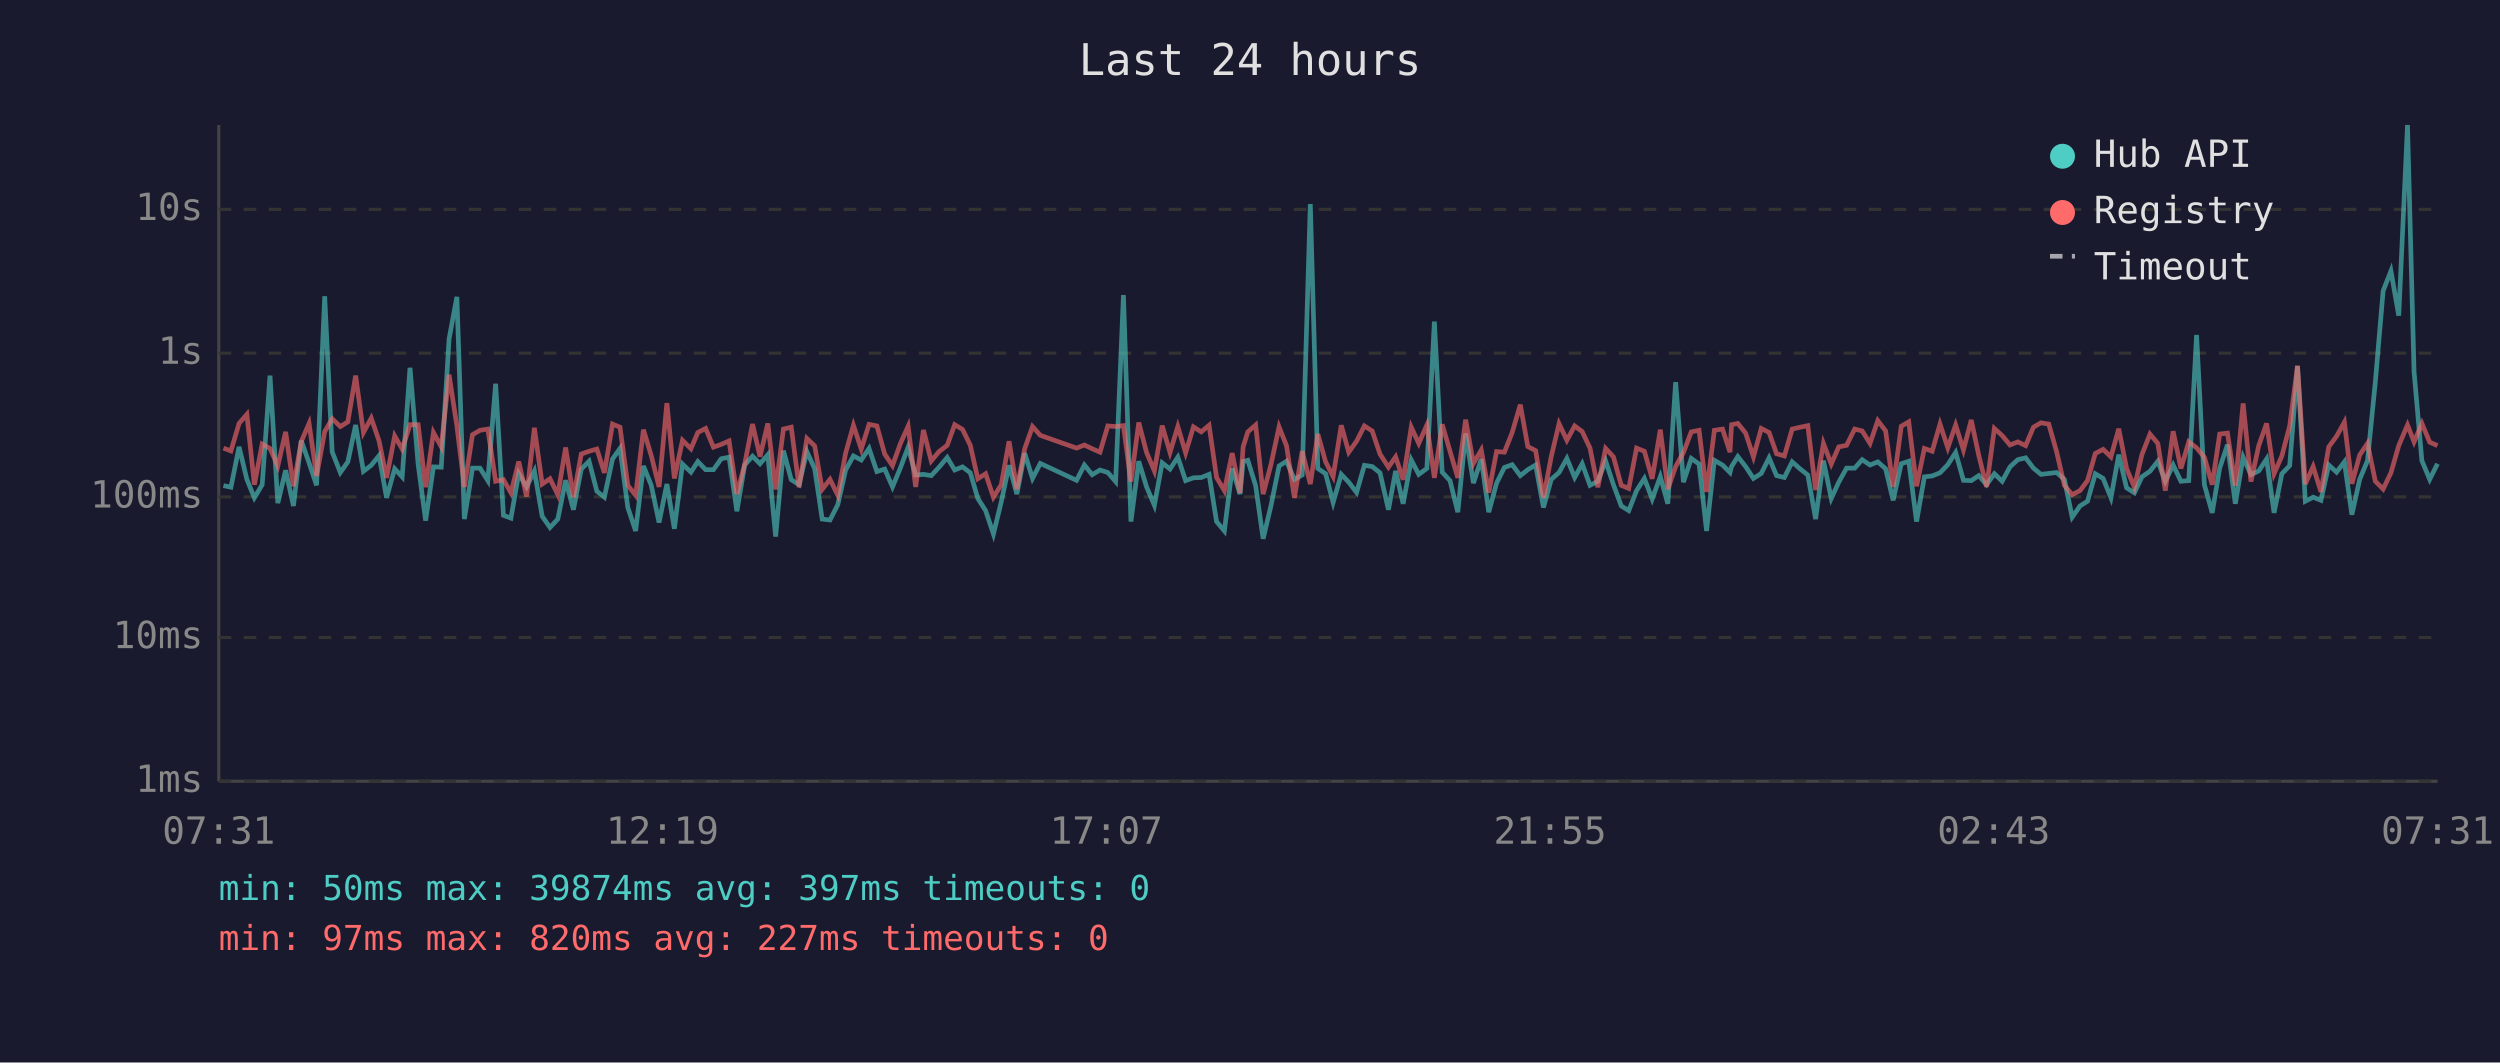
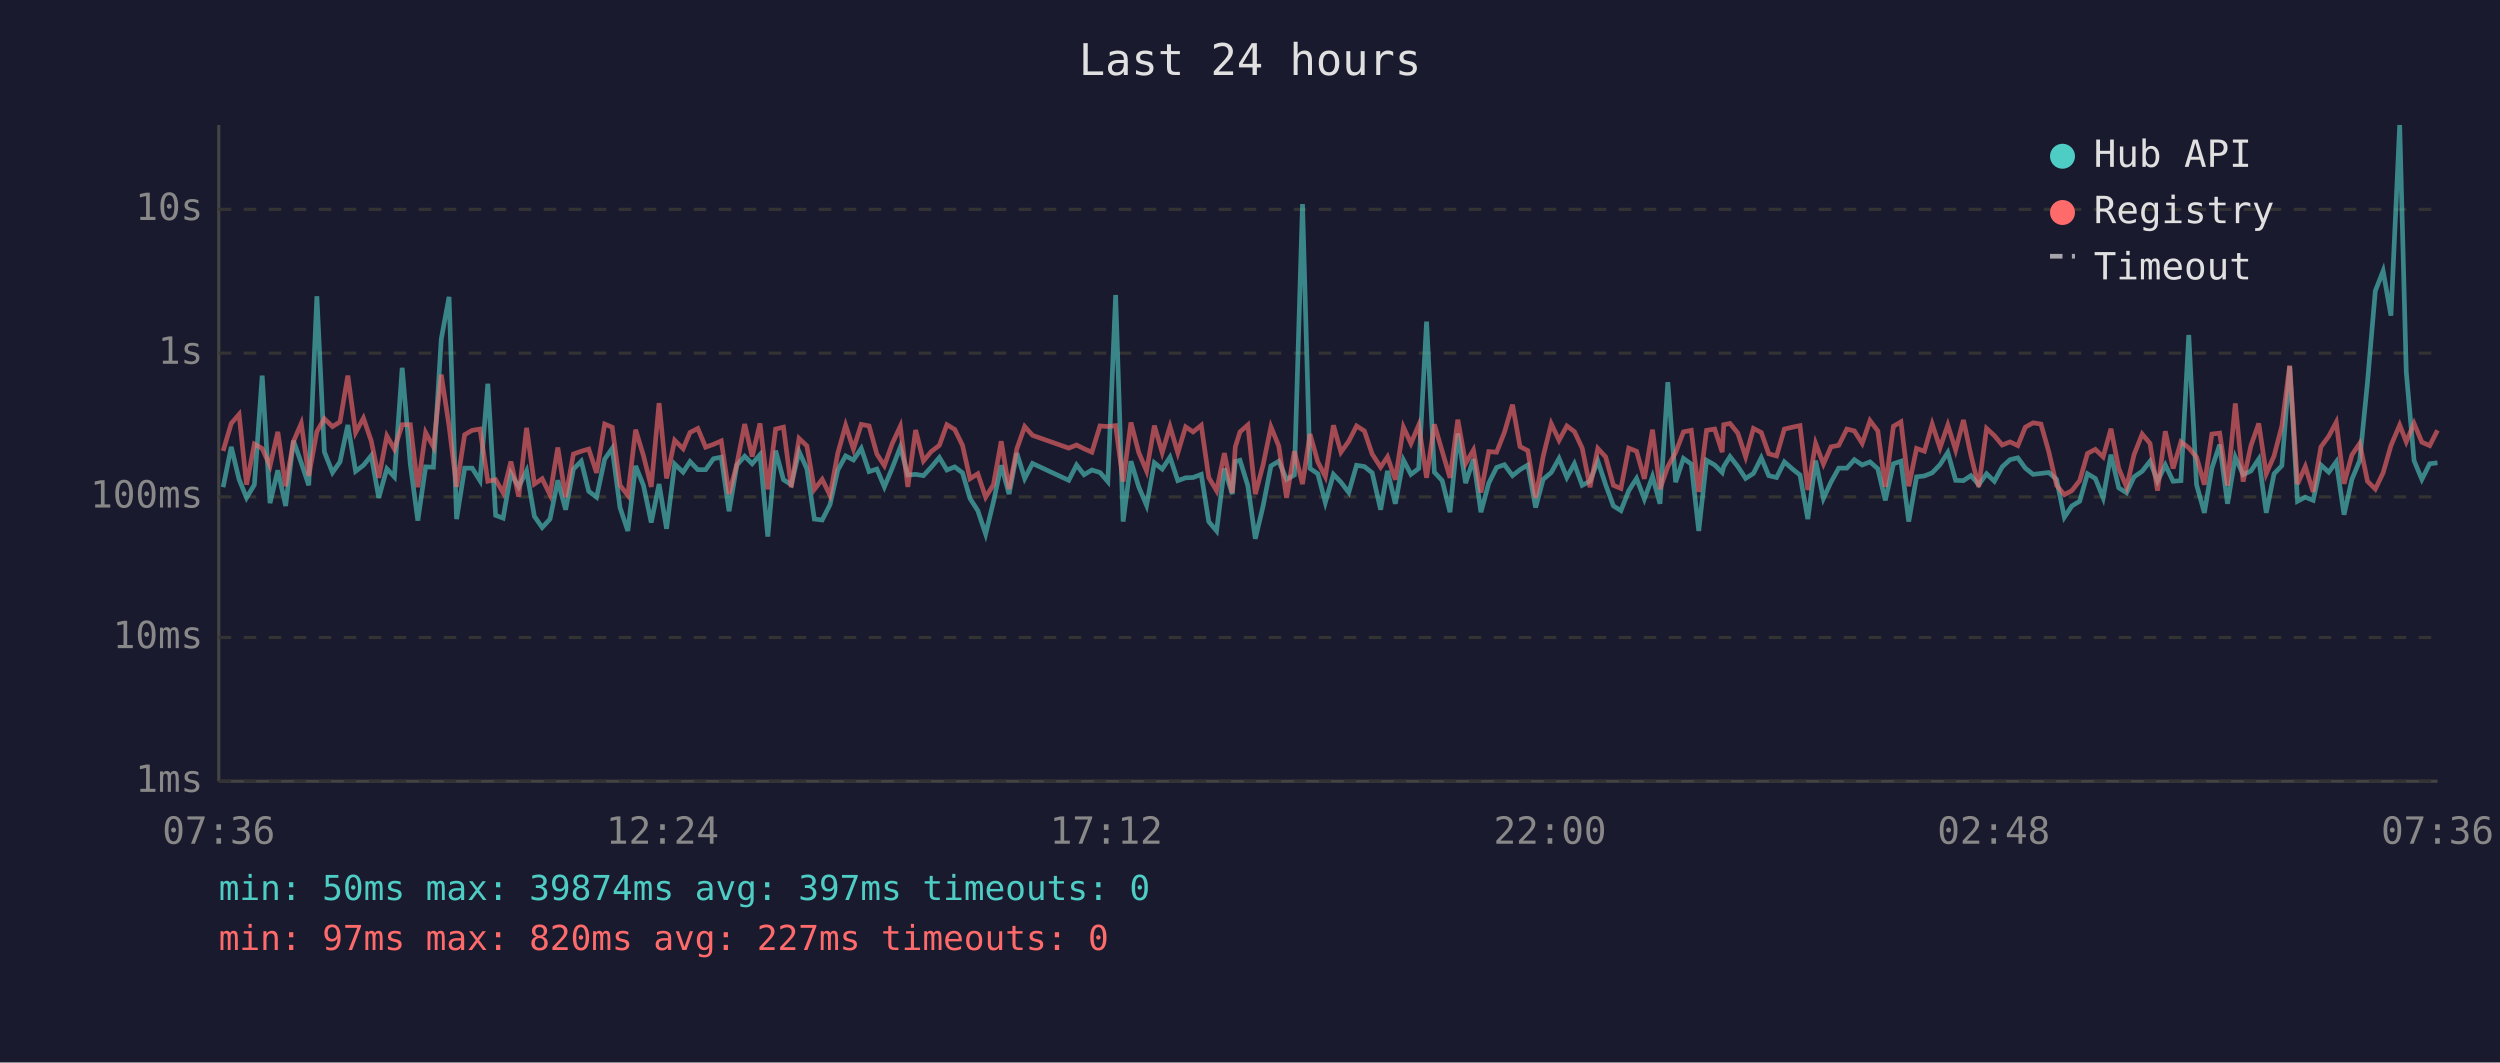
<svg xmlns="http://www.w3.org/2000/svg" viewBox="0 0 800 340" font-family="monospace" font-size="12">
  <rect width="800" height="340" fill="#1a1a2e" />
  <text x="400" y="24" fill="#e0e0e0" font-size="14" text-anchor="middle">Last 24 hours</text>
  <line x1="70" y1="40" x2="70" y2="250" stroke="#444" stroke-width="1" />
  <line x1="70" y1="250" x2="780" y2="250" stroke="#444" stroke-width="1" />
  <line x1="70" y1="250" x2="780" y2="250" stroke="#333" stroke-width="1" stroke-dasharray="4" />
  <text x="65" y="250" fill="#888" text-anchor="end" dominant-baseline="middle">1ms</text>
  <line x1="70" y1="204" x2="780" y2="204" stroke="#333" stroke-width="1" stroke-dasharray="4" />
  <text x="65" y="204" fill="#888" text-anchor="end" dominant-baseline="middle">10ms</text>
  <line x1="70" y1="159" x2="780" y2="159" stroke="#333" stroke-width="1" stroke-dasharray="4" />
  <text x="65" y="159" fill="#888" text-anchor="end" dominant-baseline="middle">100ms</text>
  <line x1="70" y1="113" x2="780" y2="113" stroke="#333" stroke-width="1" stroke-dasharray="4" />
  <text x="65" y="113" fill="#888" text-anchor="end" dominant-baseline="middle">1s</text>
  <line x1="70" y1="67" x2="780" y2="67" stroke="#333" stroke-width="1" stroke-dasharray="4" />
  <text x="65" y="67" fill="#888" text-anchor="end" dominant-baseline="middle">10s</text>
-   <text x="70" y="270" fill="#888" text-anchor="middle">07:31</text>
-   <text x="212" y="270" fill="#888" text-anchor="middle">12:19</text>
-   <text x="354" y="270" fill="#888" text-anchor="middle">17:07</text>
-   <text x="496" y="270" fill="#888" text-anchor="middle">21:55</text>
-   <text x="638" y="270" fill="#888" text-anchor="middle">02:43</text>
-   <text x="780" y="270" fill="#888" text-anchor="middle">07:31</text>
-   <polyline points="71.5,155.4 73.9,155.9 76.5,143.0 79.0,153.4 81.4,159.3 83.9,155.1 86.4,120.2 88.9,161.0 91.4,150.5 93.9,161.9 96.4,141.0 98.9,148.1 101.3,155.3 103.9,94.8 106.3,144.6 108.9,151.2 111.3,147.8 113.8,136.0 116.3,150.8 118.8,148.9 121.3,145.8 123.7,159.3 126.3,150.0 128.7,152.6 131.2,117.7 133.8,148.5 136.2,166.6 138.7,149.4 141.2,149.5 143.7,108.5 146.2,95.0 148.6,166.1 151.2,149.8 153.6,149.8 156.1,153.8 158.6,122.8 161.1,164.9 163.5,165.8 166.0,151.5 168.5,155.8 171.0,150.7 173.5,165.2 176.0,168.8 178.5,166.1 181.0,153.7 183.5,163.1 186.0,150.1 188.5,147.6 191.0,157.2 193.4,159.1 196.0,146.9 198.4,143.5 200.9,162.4 203.4,169.9 205.9,149.1 208.4,155.3 210.9,167.2 213.4,154.9 215.8,169.2 218.4,148.5 221.1,151.1 223.3,147.7 225.8,150.3 228.3,150.3 230.8,146.8 233.3,146.3 235.8,163.6 238.3,148.8 240.8,146.0 243.2,148.4 245.7,145.5 248.2,171.7 250.7,144.2 253.2,153.5 255.7,155.1 258.2,144.5 260.7,150.0 263.1,166.1 265.6,166.4 268.1,161.5 270.6,150.4 273.1,145.9 275.6,147.2 278.1,143.5 280.6,150.9 283.1,150.1 285.6,155.8 288.1,149.8 290.6,143.1 293.0,152.0 295.5,151.8 298.0,152.2 300.5,149.5 303.1,146.4 305.5,150.4 308.0,149.4 310.5,151.3 312.9,159.5 315.4,163.4 317.9,170.9 320.4,160.6 322.9,148.9 325.4,158.1 327.9,145.0 330.4,153.1 332.9,148.3 344.5,153.7 347.0,148.8 349.5,151.9 352.0,150.4 354.5,151.2 357.0,154.1 359.5,94.4 361.9,166.9 364.4,147.6 366.9,155.8 369.4,161.7 371.9,148.1 374.4,150.1 376.9,146.3 379.4,153.8 381.9,152.9 384.4,152.8 386.9,151.8 389.3,166.9 391.8,169.9 394.3,149.9 396.8,158.1 397.8,147.7 399.3,147.3 401.8,155.4 404.2,172.4 406.7,161.9 409.3,149.1 411.7,147.6 414.2,153.4 416.7,152.0 419.3,65.3 421.7,149.9 424.2,151.6 426.6,160.8 429.2,151.8 431.6,154.3 434.1,157.6 436.6,148.9 439.1,149.3 441.6,151.3 444.3,163.1 446.6,150.7 449.0,161.2 451.6,147.2 454.0,151.8 456.6,149.9 459.0,102.9 461.5,151.1 464.0,153.8 466.5,163.9 469.0,138.7 471.5,154.6 474.0,146.9 476.4,163.9 478.9,154.6 481.4,149.6 483.9,148.7 486.5,152.2 488.9,150.3 491.4,148.8 493.9,162.4 496.4,153.4 498.9,151.2 501.4,146.7 503.9,152.8 506.3,148.4 508.8,155.3 511.3,154.0 513.8,147.5 516.3,155.1 518.8,161.9 521.2,163.4 523.7,157.0 526.2,153.1 528.7,159.7 531.3,152.5 533.7,161.2 536.2,122.3 538.7,154.3 541.2,146.7 543.7,148.5 546.1,169.9 548.6,147.3 551.2,148.8 553.6,151.2 554.1,149.3 556.1,146.1 558.6,149.3 561.1,153.1 563.6,151.5 566.1,146.5 568.5,152.2 571.0,152.8 573.5,147.8 576.1,150.1 578.5,152.0 581.0,166.1 583.5,147.4 586.0,159.5 588.4,154.3 590.9,149.8 593.5,149.8 595.9,147.1 598.4,148.8 600.9,147.8 603.4,150.0 605.8,160.1 608.4,148.4 610.8,147.6 613.3,166.9 615.8,152.6 618.3,152.3 620.8,151.3 623.3,148.7 625.8,144.8 628.3,153.7 630.8,153.8 633.2,152.2 635.7,155.1 638.2,151.6 640.7,154.0 643.2,149.4 645.7,147.1 648.2,146.5 650.7,149.8 653.1,151.8 655.6,151.5 658.1,151.2 660.6,153.4 663.1,165.5 665.6,161.9 668.0,160.4 670.5,151.6 673.0,153.1 675.5,159.3 678.0,145.5 680.5,156.1 683.0,157.7 685.4,152.6 688.0,150.8 690.5,147.6 692.9,154.0 695.4,148.8 697.9,154.0 700.4,153.8 702.9,107.2 705.4,155.1 707.9,164.1 710.3,149.8 712.8,142.3 715.3,161.2 717.8,146.3 720.3,151.9 722.8,150.7 725.3,146.9 727.7,164.1 730.2,151.6 732.7,149.0 735.2,117.2 737.7,160.4 740.2,159.1 742.7,160.1 745.2,148.8 747.7,151.1 750.2,147.8 752.6,164.7 755.1,153.4 757.6,147.4 760.1,122.3 762.6,93.1 765.1,86.7 767.6,101.0 770.4,40.0 772.5,119.0 775.0,147.4 777.5,153.4 780.0,148.4" fill="none" stroke="#4ecdc4" stroke-width="1.5" opacity="0.6" />
-   <polyline points="71.5,143.4 73.9,144.3 76.5,135.5 79.0,132.6 81.4,155.1 83.9,142.1 86.4,143.5 88.9,149.1 91.4,138.2 93.9,155.6 96.4,141.3 98.9,135.5 101.3,152.3 103.9,138.1 106.3,134.0 108.9,136.5 111.3,135.0 113.8,120.2 116.3,138.4 118.8,133.8 121.3,141.1 123.7,152.9 126.3,139.5 128.7,143.7 131.2,135.9 133.8,135.9 136.2,155.9 138.7,138.4 141.2,143.0 143.7,119.9 146.2,136.3 148.6,155.8 151.2,139.1 153.6,137.7 156.1,137.3 158.6,154.0 161.1,153.5 163.5,157.7 166.0,147.7 168.5,158.9 171.0,136.9 173.5,154.9 176.0,153.2 178.5,158.3 181.0,143.2 183.5,159.1 186.0,145.3 188.5,144.4 191.0,143.7 193.4,151.3 196.0,135.7 198.4,136.7 200.9,155.3 203.4,158.5 205.9,137.5 208.4,145.8 210.9,155.8 213.4,129.0 215.8,153.1 218.4,140.9 221.1,143.6 223.3,138.4 225.8,137.1 228.3,143.1 230.8,142.2 233.3,141.1 235.8,158.1 238.3,148.5 240.8,135.7 243.2,146.1 245.7,135.5 248.2,156.6 250.7,137.3 253.2,136.7 255.7,155.9 258.2,140.3 260.7,142.7 263.1,156.6 265.6,153.4 268.1,158.5 270.6,145.0 273.1,136.1 275.6,143.7 278.1,135.8 280.6,136.3 283.1,145.3 285.6,149.0 288.1,142.0 290.6,136.4 293.0,155.8 295.5,137.6 298.0,147.5 300.5,144.5 303.1,142.5 305.5,135.9 308.0,137.4 310.5,142.5 312.9,153.2 315.4,151.6 317.9,159.1 320.4,155.1 322.9,141.2 325.4,156.5 327.9,143.6 330.4,136.5 332.9,139.3 344.5,143.4 347.0,142.4 349.5,143.6 352.0,144.7 354.5,136.3 357.0,136.5 359.5,136.2 361.9,154.1 364.4,135.2 366.9,144.8 369.4,150.7 371.9,136.2 374.4,144.8 376.9,136.5 379.4,144.9 381.9,136.6 384.4,138.2 386.9,136.1 389.3,152.8 391.8,157.0 394.3,145.0 396.8,157.7 397.8,143.0 399.3,138.2 401.8,136.0 404.2,158.1 406.7,148.7 409.3,136.6 411.7,142.7 414.2,159.3 416.7,144.4 419.3,154.9 421.7,138.9 424.2,147.8 426.6,152.5 429.2,136.1 431.6,144.7 434.1,141.2 436.6,136.3 439.1,137.9 441.6,145.3 444.3,149.5 446.6,146.2 449.0,153.5 451.6,136.7 454.0,141.9 456.6,136.0 459.0,152.9 461.5,135.8 464.0,144.4 466.5,152.9 469.0,134.3 471.5,148.3 474.0,144.0 476.4,157.6 478.9,144.5 481.4,144.7 483.9,138.4 486.5,129.5 488.9,142.9 491.4,144.2 493.9,159.3 496.4,146.1 498.9,135.6 501.4,140.9 503.9,136.3 506.3,138.1 508.8,143.4 511.3,155.9 513.8,143.5 516.3,146.2 518.8,155.3 521.2,156.3 523.7,143.4 526.2,144.4 528.7,153.2 531.3,137.5 533.7,156.5 536.2,149.3 538.7,144.8 541.2,138.2 543.7,137.7 546.1,157.4 548.6,137.7 551.2,137.3 553.6,144.7 554.1,135.9 556.1,135.5 558.6,138.6 561.1,146.2 563.6,137.1 566.1,138.4 568.5,145.2 571.0,145.9 573.5,137.3 576.1,136.7 578.5,136.2 581.0,156.8 583.5,141.9 586.0,148.5 588.4,143.0 590.9,142.5 593.5,137.3 595.9,137.9 598.4,141.9 600.9,134.6 603.4,137.9 605.8,155.8 608.4,136.4 610.8,135.0 613.3,155.6 615.8,143.5 618.3,144.4 620.8,135.7 623.3,143.3 625.8,136.0 628.3,144.0 630.8,134.4 633.2,145.7 635.7,155.8 638.2,137.1 640.7,139.4 643.2,142.4 645.7,141.4 648.2,142.6 650.7,136.7 653.1,135.3 655.6,135.7 658.1,144.5 660.6,155.3 663.1,158.3 665.6,157.0 668.0,153.8 670.5,145.1 673.0,143.8 675.5,146.2 678.0,137.2 680.5,149.9 683.0,155.9 685.4,145.5 688.0,138.9 690.5,141.9 692.9,157.0 695.4,138.0 697.9,149.9 700.4,141.4 702.9,143.3 705.4,146.3 707.9,155.1 710.3,138.9 712.8,138.6 715.3,155.4 717.8,129.1 720.3,154.1 722.8,142.6 725.3,135.5 727.7,151.6 730.2,145.9 732.7,136.3 735.2,117.0 737.7,154.9 740.2,149.3 742.7,157.4 745.2,143.0 747.7,139.6 750.2,135.1 752.6,154.8 755.1,145.6 757.6,141.9 760.1,154.0 762.6,156.5 765.1,151.3 767.6,142.6 770.4,136.0 772.5,141.4 775.0,135.5 777.5,141.5 780.0,142.6" fill="none" stroke="#ff6b6b" stroke-width="1.5" opacity="0.6" />
+   <text x="70" y="270" fill="#888" text-anchor="middle">07:36</text>
+   <text x="212" y="270" fill="#888" text-anchor="middle">12:24</text>
+   <text x="354" y="270" fill="#888" text-anchor="middle">17:12</text>
+   <text x="496" y="270" fill="#888" text-anchor="middle">22:00</text>
+   <text x="638" y="270" fill="#888" text-anchor="middle">02:48</text>
+   <text x="780" y="270" fill="#888" text-anchor="middle">07:36</text>
+   <polyline points="71.4,155.9 74.0,143.0 76.5,153.4 78.9,159.3 81.4,155.1 83.9,120.2 86.4,161.0 88.9,150.5 91.4,161.9 93.9,141.0 96.4,148.1 98.8,155.3 101.4,94.8 103.8,144.6 106.4,151.2 108.8,147.8 111.3,136.0 113.8,150.8 116.3,148.9 118.8,145.8 121.2,159.3 123.8,150.0 126.2,152.6 128.7,117.7 131.3,148.5 133.7,166.6 136.2,149.4 138.7,149.5 141.2,108.5 143.7,95.0 146.1,166.1 148.7,149.8 151.1,149.8 153.6,153.8 156.1,122.8 158.6,164.9 161.0,165.8 163.5,151.5 166.0,155.8 168.5,150.7 171.0,165.2 173.5,168.8 176.0,166.1 178.5,153.7 181.0,163.1 183.5,150.1 186.0,147.6 188.4,157.2 190.9,159.1 193.5,146.9 195.9,143.5 198.4,162.4 200.9,169.9 203.4,149.1 205.9,155.3 208.4,167.2 210.9,154.9 213.3,169.2 215.9,148.5 218.6,151.1 220.8,147.7 223.3,150.3 225.8,150.3 228.3,146.8 230.8,146.3 233.3,163.6 235.8,148.8 238.3,146.0 240.7,148.4 243.2,145.5 245.7,171.7 248.2,144.2 250.7,153.5 253.2,155.1 255.7,144.5 258.2,150.0 260.6,166.1 263.1,166.4 265.6,161.5 268.1,150.4 270.6,145.9 273.1,147.2 275.6,143.5 278.1,150.9 280.6,150.1 283.0,155.8 285.5,149.8 288.1,143.1 290.5,152.0 293.0,151.8 295.5,152.2 298.0,149.5 300.6,146.4 303.0,150.4 305.5,149.4 308.0,151.3 310.4,159.5 312.9,163.4 315.4,170.9 317.9,160.6 320.4,148.9 322.9,158.1 325.4,145.0 327.9,153.1 330.4,148.3 342.0,153.7 344.5,148.8 346.9,151.9 349.4,150.4 352.0,151.2 354.5,154.1 357.0,94.4 359.4,166.9 361.9,147.6 364.4,155.8 366.9,161.7 369.4,148.1 371.9,150.1 374.4,146.3 376.9,153.8 379.4,152.9 381.8,152.8 384.4,151.8 386.8,166.9 389.3,169.9 391.8,149.9 394.3,158.1 395.3,147.7 396.8,147.3 399.3,155.4 401.7,172.4 404.2,161.9 406.7,149.1 409.2,147.6 411.7,153.4 414.2,152.0 416.8,65.3 419.2,149.9 421.7,151.6 424.1,160.8 426.7,151.8 429.1,154.3 431.6,157.6 434.1,148.9 436.6,149.3 439.1,151.3 441.8,163.1 444.0,150.7 446.5,161.2 449.1,147.2 451.5,151.8 454.0,149.9 456.5,102.9 459.0,151.1 461.5,153.8 464.0,163.9 466.5,138.7 469.0,154.6 471.5,146.9 473.9,163.9 476.4,154.6 478.9,149.6 481.4,148.7 484.0,152.2 486.4,150.3 488.9,148.8 491.4,162.4 493.8,153.4 496.4,151.2 498.9,146.7 501.4,152.8 503.8,148.4 506.3,155.3 508.8,154.0 511.3,147.5 513.8,155.1 516.3,161.9 518.7,163.4 521.2,157.0 523.7,153.1 526.2,159.7 528.8,152.5 531.2,161.2 533.7,122.3 536.2,154.3 538.7,146.7 541.2,148.5 543.6,169.9 546.1,147.3 548.7,148.8 551.1,151.2 551.6,149.3 553.6,146.1 556.1,149.3 558.6,153.1 561.1,151.5 563.6,146.5 566.0,152.2 568.5,152.8 571.0,147.8 573.6,150.1 576.0,152.0 578.5,166.1 581.0,147.4 583.5,159.5 585.9,154.3 588.4,149.8 591.0,149.8 593.4,147.1 595.9,148.8 598.4,147.8 600.9,150.0 603.3,160.1 605.9,148.4 608.3,147.6 610.8,166.9 613.3,152.6 615.8,152.3 618.3,151.3 620.8,148.7 623.3,144.8 625.8,153.7 628.3,153.8 630.7,152.2 633.2,155.1 635.7,151.6 638.2,154.0 640.7,149.4 643.2,147.1 645.7,146.5 648.1,149.8 650.6,151.8 653.1,151.5 655.6,151.2 658.1,153.4 660.6,165.5 663.0,161.9 665.5,160.4 668.0,151.6 670.5,153.1 673.0,159.3 675.5,145.5 678.0,156.1 680.5,157.7 682.9,152.6 685.5,150.8 688.0,147.6 690.4,154.0 692.9,148.8 695.4,154.0 697.9,153.8 700.4,107.2 702.9,155.1 705.4,164.1 707.8,149.8 710.3,142.3 712.8,161.2 715.3,146.3 717.8,151.9 720.3,150.7 722.8,146.9 725.2,164.1 727.7,151.6 730.2,149.0 732.7,117.2 735.2,160.4 737.7,159.1 740.2,160.1 742.7,148.8 745.2,151.1 747.6,147.8 750.1,164.7 752.6,153.4 755.1,147.4 757.6,122.3 760.1,93.1 762.6,86.7 765.1,101.0 767.9,40.0 770.0,119.0 772.5,147.4 775.0,153.4 777.5,148.4 780.0,148.1" fill="none" stroke="#4ecdc4" stroke-width="1.5" opacity="0.6" />
+   <polyline points="71.4,144.3 74.0,135.5 76.5,132.6 78.9,155.1 81.4,142.1 83.9,143.5 86.4,149.1 88.9,138.2 91.4,155.6 93.9,141.3 96.4,135.5 98.8,152.3 101.4,138.1 103.8,134.0 106.4,136.5 108.8,135.0 111.3,120.2 113.8,138.4 116.3,133.8 118.8,141.1 121.2,152.9 123.8,139.5 126.2,143.7 128.7,135.9 131.3,135.9 133.7,155.9 136.2,138.4 138.7,143.0 141.2,119.9 143.7,136.3 146.1,155.8 148.7,139.1 151.1,137.7 153.6,137.3 156.1,154.0 158.6,153.5 161.0,157.7 163.5,147.7 166.0,158.9 168.5,136.9 171.0,154.9 173.5,153.2 176.0,158.3 178.5,143.2 181.0,159.1 183.5,145.3 186.0,144.4 188.4,143.7 190.9,151.3 193.5,135.7 195.9,136.7 198.4,155.3 200.9,158.5 203.4,137.5 205.9,145.8 208.4,155.8 210.9,129.0 213.3,153.1 215.9,140.9 218.6,143.6 220.8,138.4 223.3,137.1 225.8,143.1 228.3,142.2 230.8,141.1 233.3,158.1 235.8,148.5 238.3,135.7 240.7,146.1 243.2,135.5 245.7,156.6 248.2,137.3 250.7,136.7 253.2,155.9 255.7,140.3 258.2,142.7 260.6,156.6 263.1,153.4 265.6,158.5 268.1,145.0 270.6,136.1 273.1,143.7 275.6,135.8 278.1,136.3 280.6,145.3 283.0,149.0 285.5,142.0 288.1,136.4 290.5,155.8 293.0,137.6 295.5,147.5 298.0,144.5 300.6,142.5 303.0,135.9 305.5,137.4 308.0,142.5 310.4,153.2 312.9,151.6 315.4,159.1 317.9,155.1 320.4,141.2 322.9,156.5 325.4,143.6 327.9,136.5 330.4,139.3 342.0,143.4 344.5,142.4 346.9,143.6 349.4,144.7 352.0,136.3 354.5,136.5 357.0,136.2 359.4,154.1 361.9,135.2 364.4,144.8 366.9,150.7 369.4,136.2 371.9,144.8 374.4,136.5 376.9,144.9 379.4,136.6 381.8,138.2 384.4,136.1 386.8,152.8 389.3,157.0 391.8,145.0 394.3,157.7 395.3,143.0 396.8,138.2 399.3,136.0 401.7,158.1 404.2,148.7 406.7,136.6 409.2,142.7 411.7,159.3 414.2,144.4 416.8,154.9 419.2,138.9 421.7,147.8 424.1,152.5 426.7,136.1 429.1,144.7 431.6,141.2 434.1,136.3 436.6,137.9 439.1,145.3 441.8,149.5 444.0,146.2 446.5,153.5 449.1,136.7 451.5,141.9 454.0,136.0 456.5,152.9 459.0,135.8 461.5,144.4 464.0,152.9 466.5,134.3 469.0,148.3 471.5,144.0 473.9,157.6 476.4,144.5 478.9,144.7 481.4,138.4 484.0,129.5 486.4,142.9 488.9,144.2 491.4,159.3 493.8,146.1 496.4,135.6 498.9,140.9 501.4,136.3 503.8,138.1 506.3,143.4 508.8,155.9 511.3,143.5 513.8,146.2 516.3,155.3 518.7,156.3 521.2,143.4 523.7,144.4 526.2,153.2 528.8,137.5 531.2,156.5 533.7,149.3 536.2,144.8 538.7,138.2 541.2,137.7 543.6,157.4 546.1,137.7 548.7,137.3 551.1,144.7 551.6,135.9 553.6,135.5 556.1,138.6 558.6,146.2 561.1,137.1 563.6,138.4 566.0,145.2 568.5,145.9 571.0,137.3 573.6,136.7 576.0,136.2 578.5,156.8 581.0,141.9 583.5,148.5 585.9,143.0 588.4,142.5 591.0,137.3 593.4,137.9 595.9,141.9 598.4,134.6 600.9,137.9 603.3,155.8 605.9,136.4 608.3,135.0 610.8,155.6 613.3,143.5 615.8,144.4 618.3,135.7 620.8,143.3 623.3,136.0 625.8,144.0 628.3,134.4 630.7,145.7 633.2,155.8 635.7,137.1 638.2,139.4 640.7,142.4 643.2,141.4 645.7,142.6 648.1,136.7 650.6,135.3 653.1,135.7 655.6,144.5 658.1,155.3 660.6,158.3 663.0,157.0 665.5,153.8 668.0,145.1 670.5,143.8 673.0,146.2 675.5,137.2 678.0,149.9 680.5,155.9 682.9,145.5 685.5,138.9 688.0,141.9 690.4,157.0 692.9,138.0 695.4,149.9 697.9,141.4 700.4,143.3 702.9,146.3 705.4,155.1 707.8,138.9 710.3,138.6 712.8,155.4 715.3,129.1 717.8,154.1 720.3,142.6 722.8,135.5 725.2,151.6 727.7,145.9 730.2,136.3 732.7,117.0 735.2,154.9 737.7,149.3 740.2,157.4 742.7,143.0 745.2,139.6 747.6,135.1 750.1,154.8 752.6,145.6 755.1,141.9 757.6,154.0 760.1,156.5 762.6,151.3 765.1,142.6 767.9,136.0 770.0,141.4 772.5,135.5 775.0,141.5 777.5,142.6 780.0,137.7" fill="none" stroke="#ff6b6b" stroke-width="1.5" opacity="0.6" />
  <circle cx="660" cy="50" r="4" fill="#4ecdc4" />
  <text x="670" y="50" fill="#e0e0e0" dominant-baseline="middle">Hub API</text>
  <circle cx="660" cy="68" r="4" fill="#ff6b6b" />
  <text x="670" y="68" fill="#e0e0e0" dominant-baseline="middle">Registry</text>
  <line x1="656" y1="82" x2="664" y2="82" stroke="#e0e0e0" stroke-width="1.5" stroke-dasharray="4,3" opacity="0.7" />
  <text x="670" y="86" fill="#e0e0e0" dominant-baseline="middle">Timeout</text>
  <text x="70" y="288" fill="#4ecdc4" font-size="11">min: 50ms  max: 39874ms  avg: 397ms  timeouts: 0</text>
  <text x="70" y="304" fill="#ff6b6b" font-size="11">min: 97ms  max: 820ms  avg: 227ms  timeouts: 0</text>
</svg>
